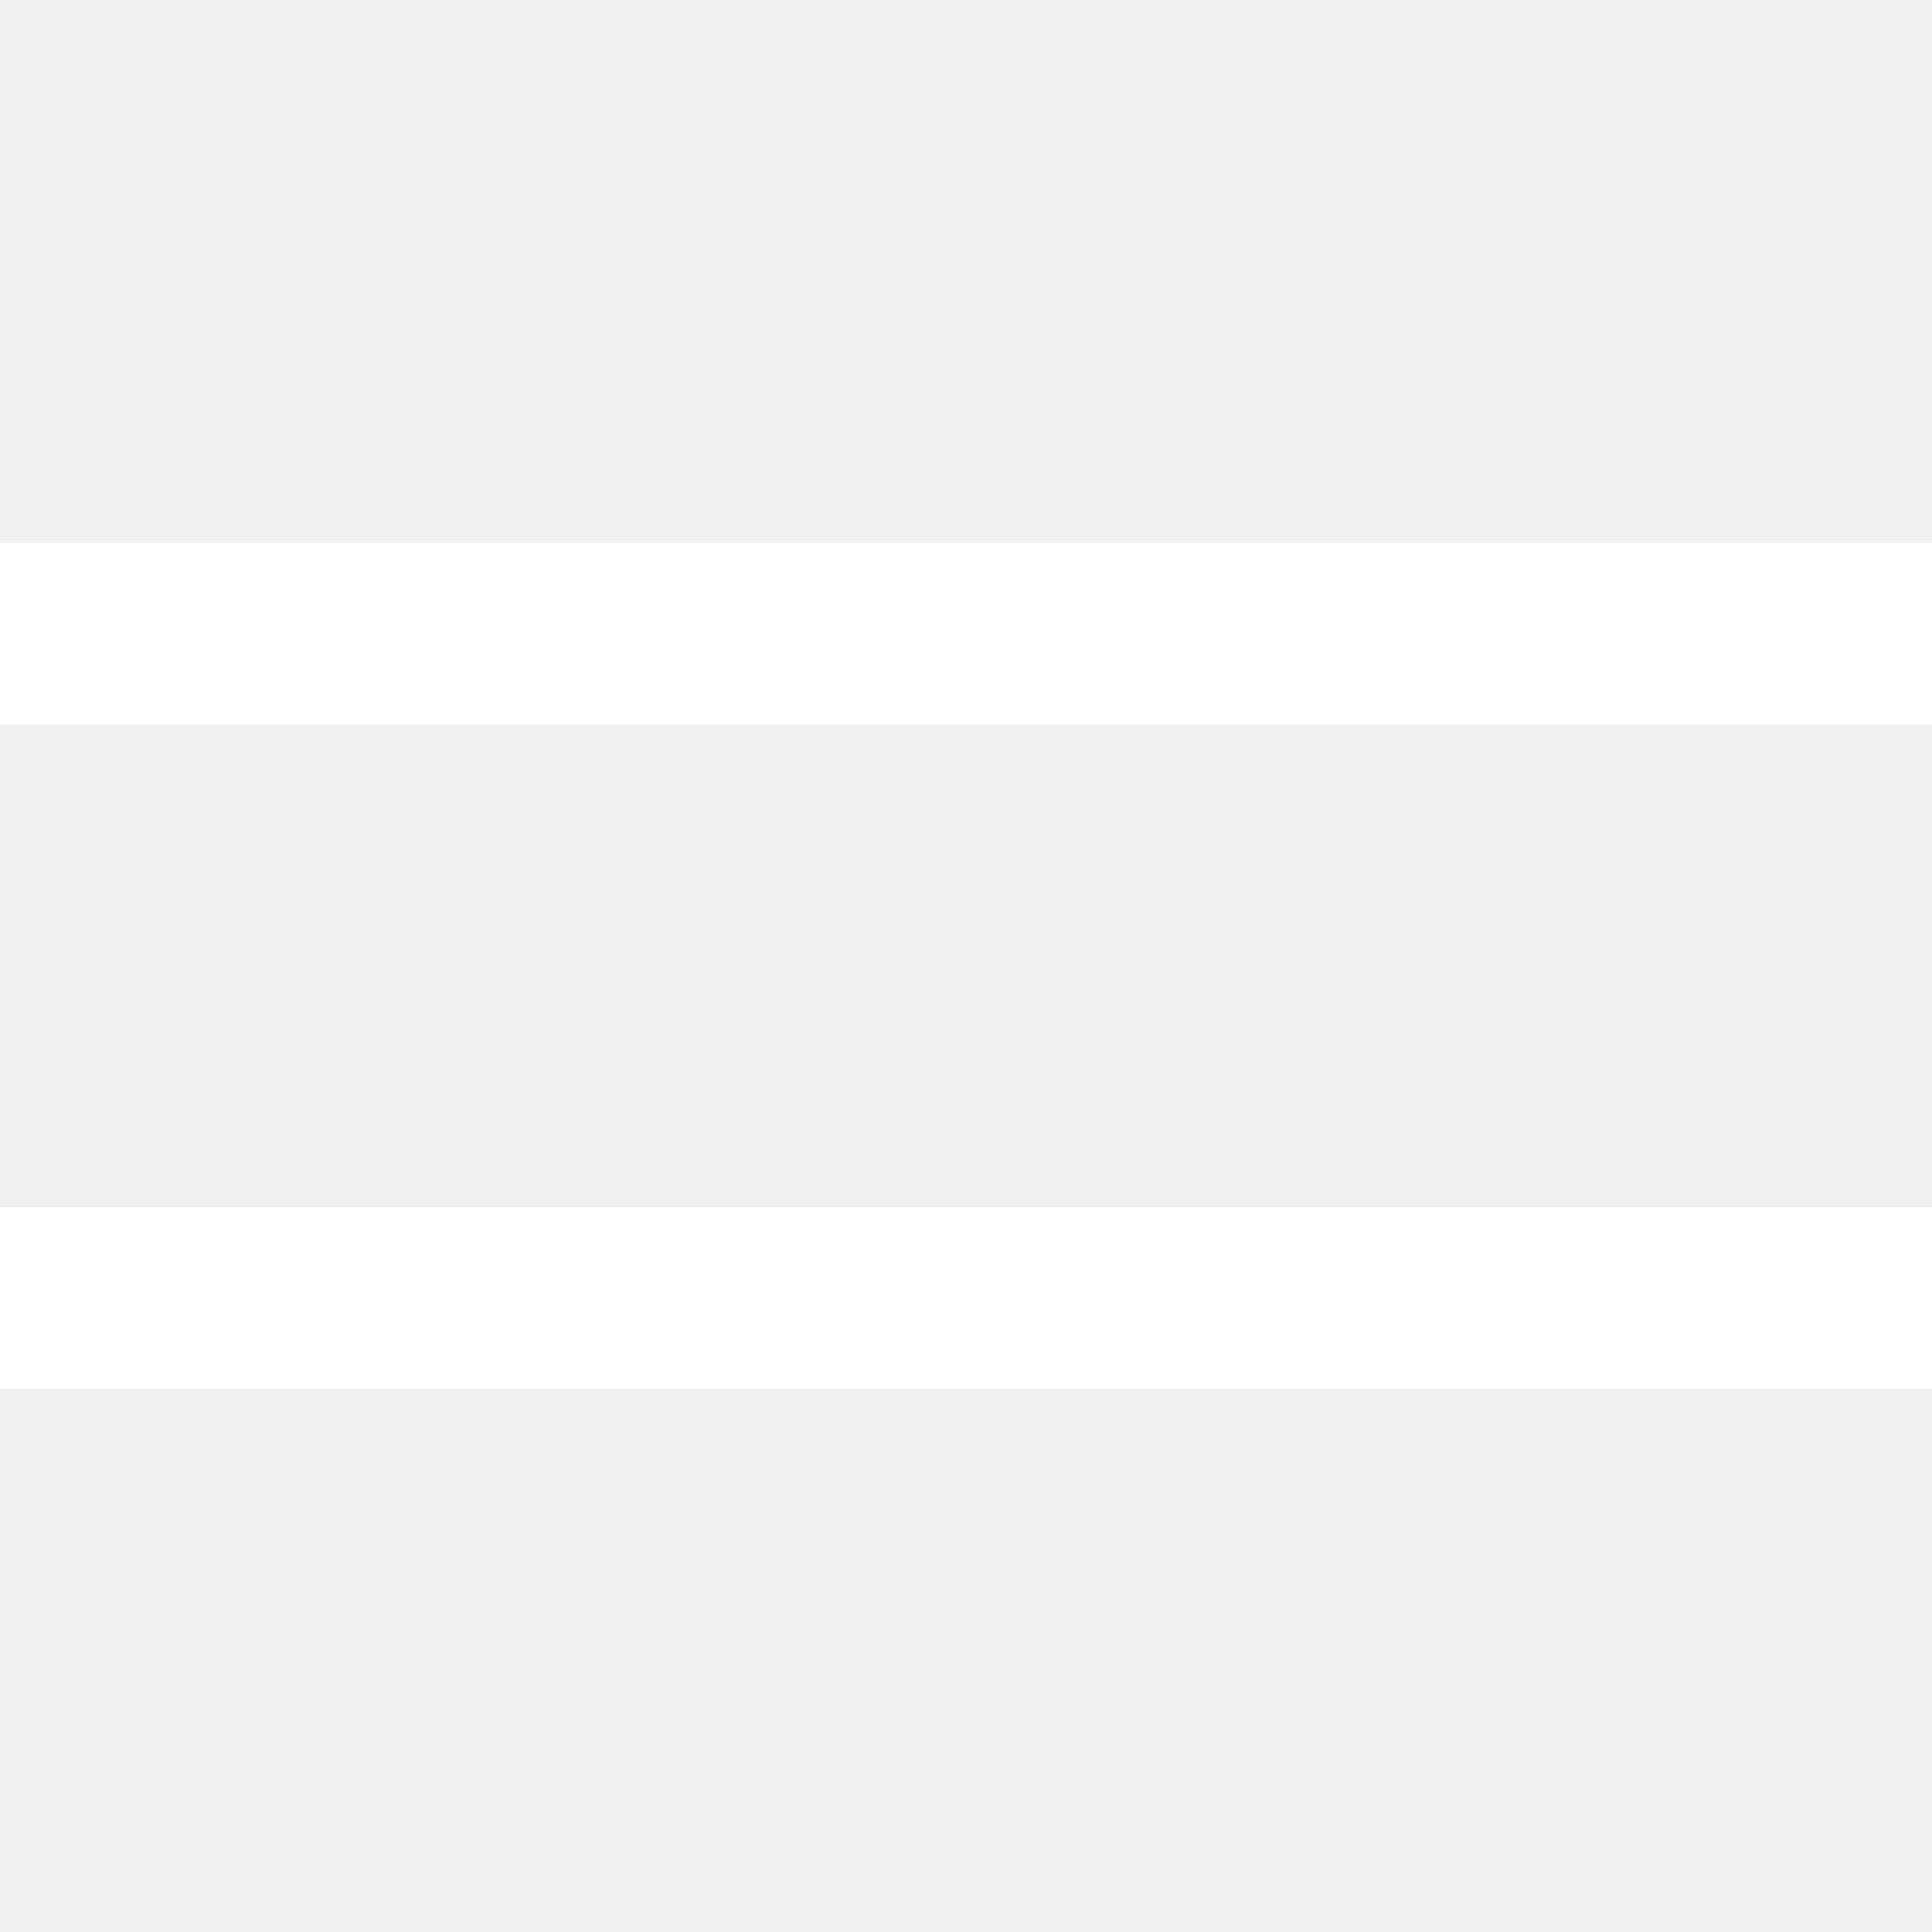
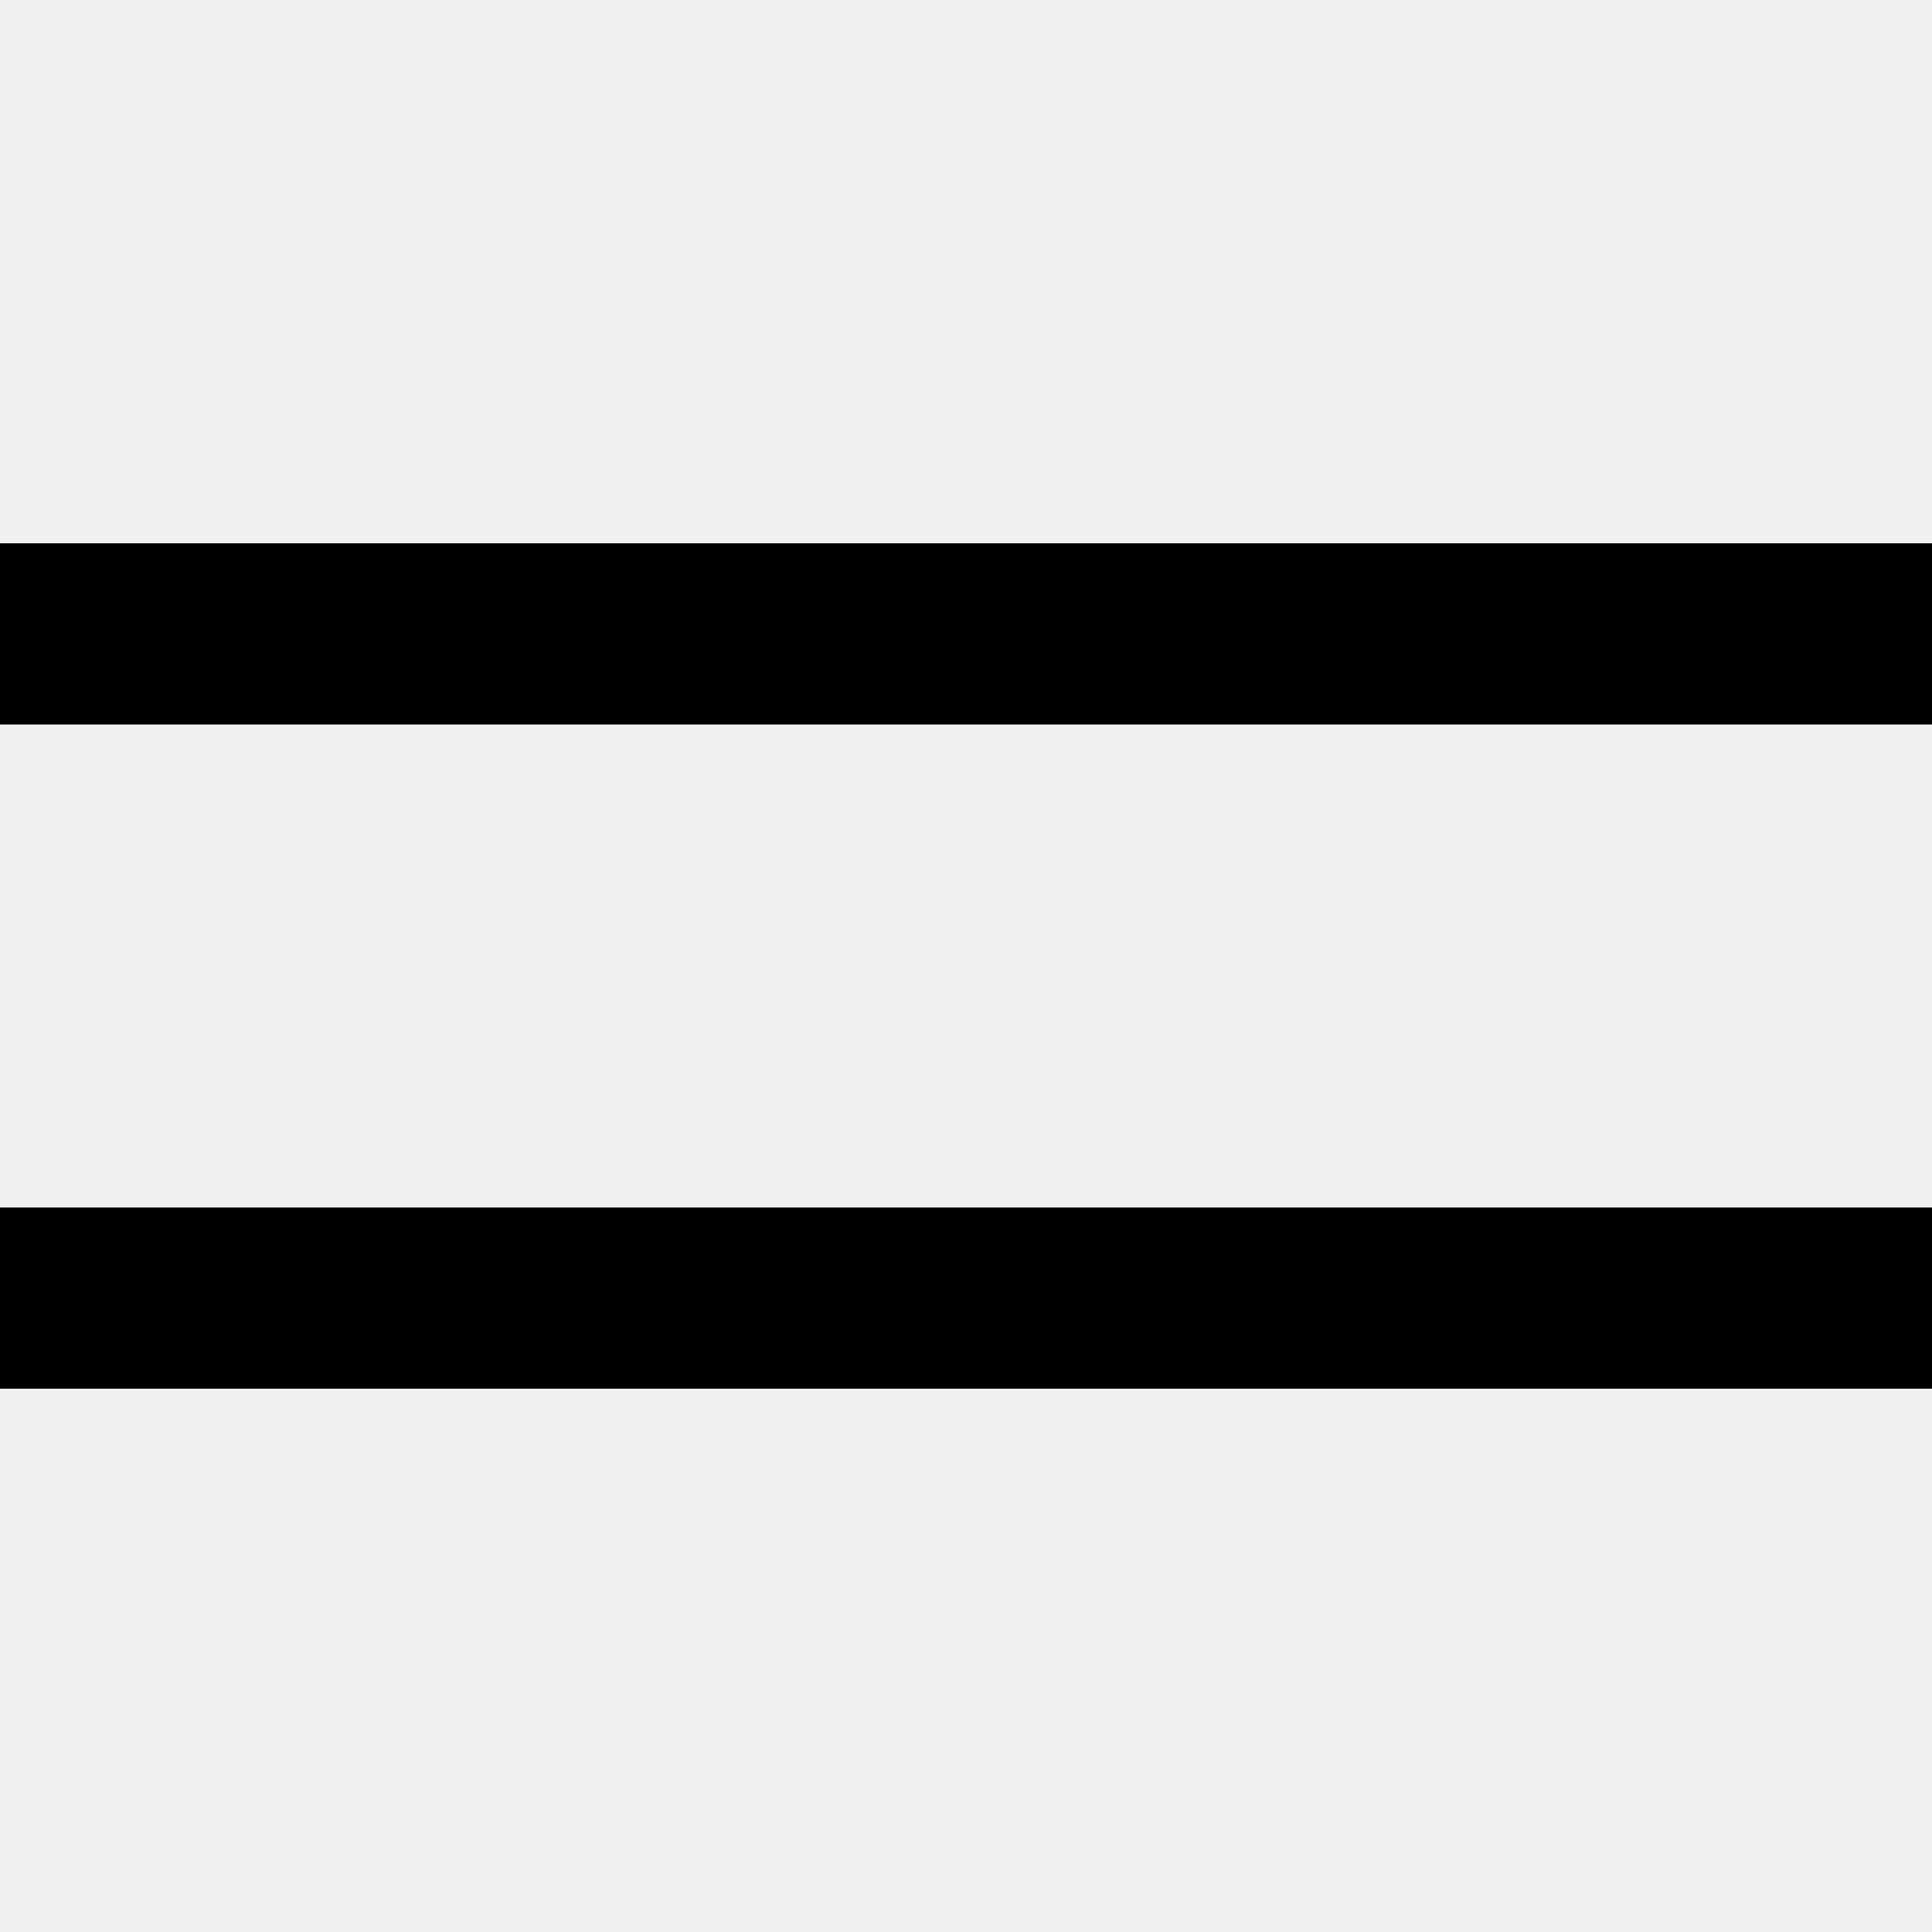
<svg xmlns="http://www.w3.org/2000/svg" width="16" height="16" fill="none">
-   <path fill-rule="evenodd" clip-rule="evenodd" d="M16 6H0V4.5h16V6ZM0 10h16v1.5H0V10Z" fill="#fff" />
+   <path fill-rule="evenodd" clip-rule="evenodd" d="M16 6H0V4.5h16V6ZM0 10h16v1.5H0V10Z" fill="#000" />
</svg>
